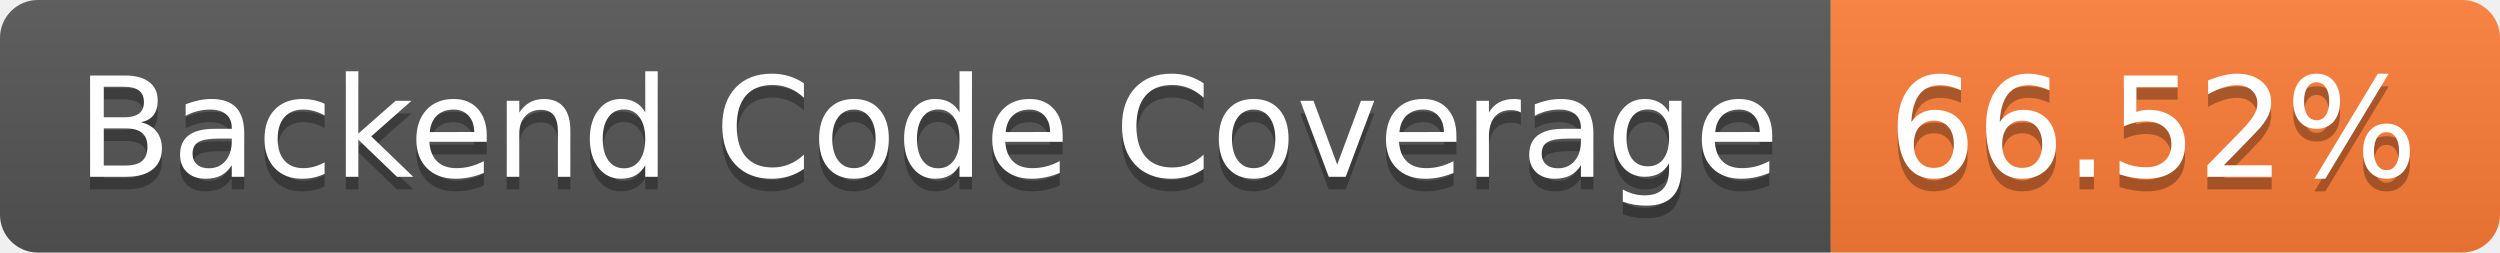
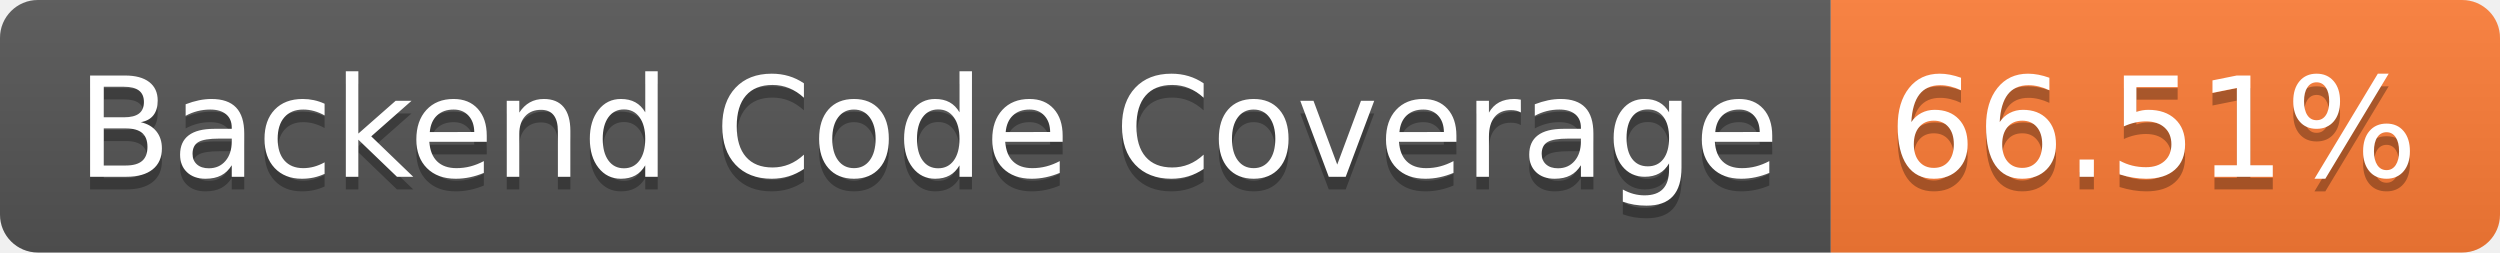
- <svg xmlns="http://www.w3.org/2000/svg" width="198" height="20" role="img" aria-label="Backend Code Coverage: 66.52%">
+ <svg xmlns="http://www.w3.org/2000/svg" width="198" height="20" role="img" aria-label="Backend Code Coverage: 66.51%">
  <linearGradient id="s" x2="0" y2="100%">
    <stop offset="0" stop-color="#bbb" stop-opacity=".1" />
    <stop offset="1" stop-opacity=".1" />
  </linearGradient>
  <clipPath id="r">
    <rect width="198" height="20" rx="3" fill="#fff" />
  </clipPath>
  <g clip-path="url(#r)">
    <rect width="145" height="20" fill="#555" />
    <rect x="145" width="53" height="20" fill="#fe7d37" />
    <rect width="198" height="20" fill="url(#s)" />
  </g>
  <g fill="#fff" text-anchor="middle" font-family="Verdana,Geneva,DejaVu Sans,sans-serif" text-rendering="geometricPrecision" font-size="110">
    <text aria-hidden="true" x="735" y="150" fill="#010101" fill-opacity=".3" transform="scale(.1)" textLength="1350">Backend Code Coverage</text>
    <text x="735" y="140" transform="scale(.1)" fill="#fff" textLength="1350">Backend Code Coverage</text>
-     <text aria-hidden="true" x="1705" y="150" fill="#010101" fill-opacity=".3" transform="scale(.1)" textLength="430">66.52%</text>
-     <text x="1705" y="140" transform="scale(.1)" fill="#fff" textLength="430">66.52%</text>
+     <text aria-hidden="true" x="1705" y="150" fill="#010101" fill-opacity=".3" transform="scale(.1)" textLength="430">66.51%</text>
+     <text x="1705" y="140" transform="scale(.1)" fill="#fff" textLength="430">66.51%</text>
  </g>
</svg>
